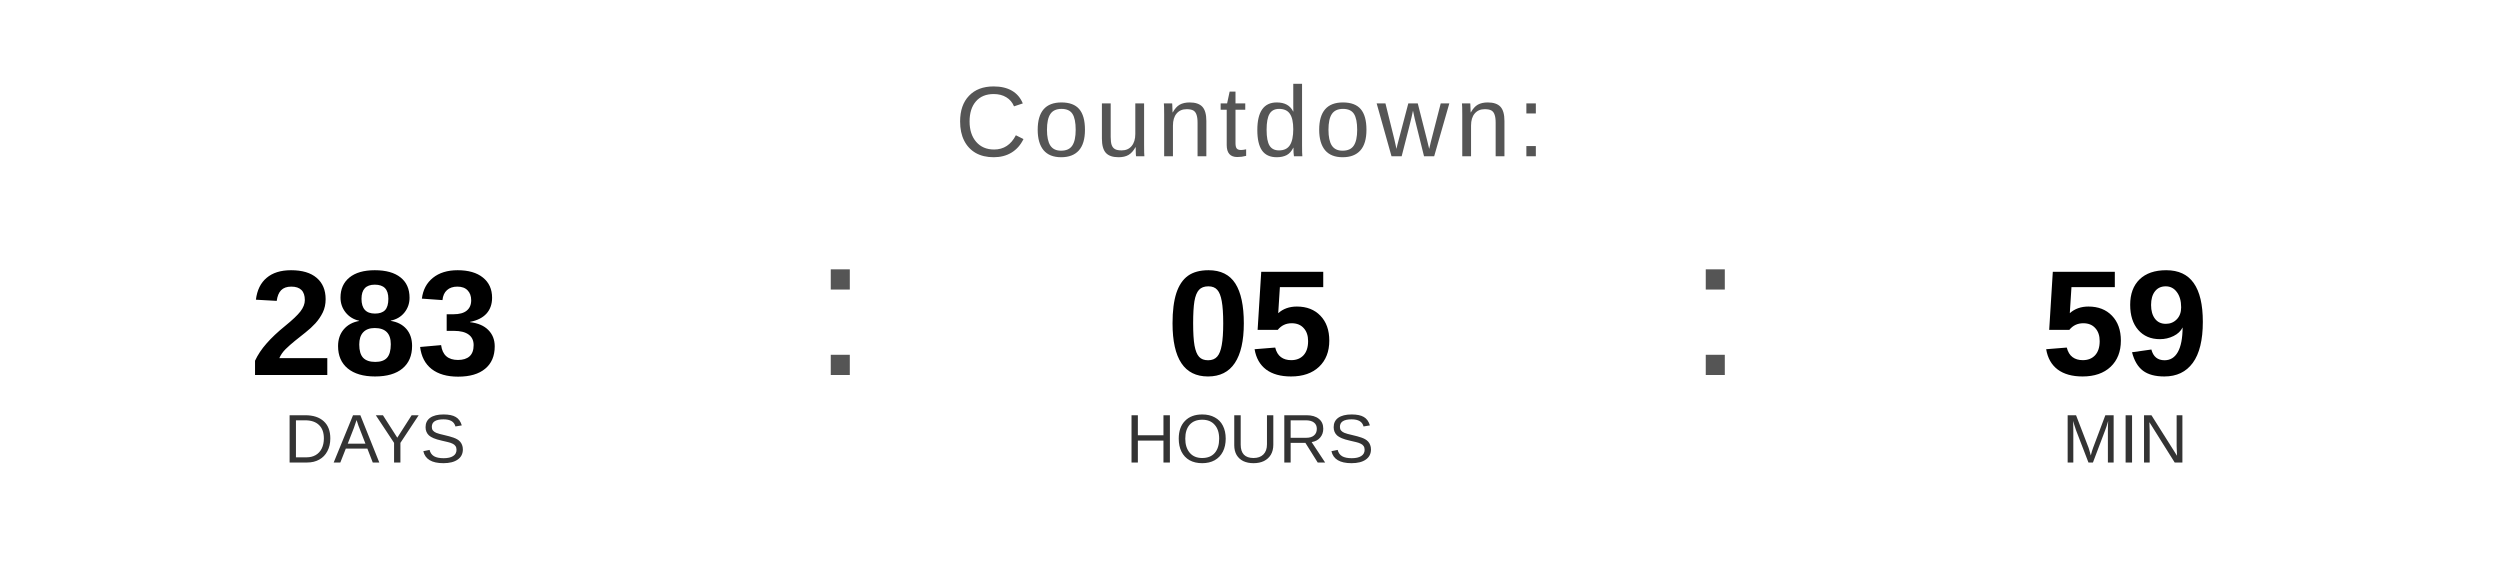
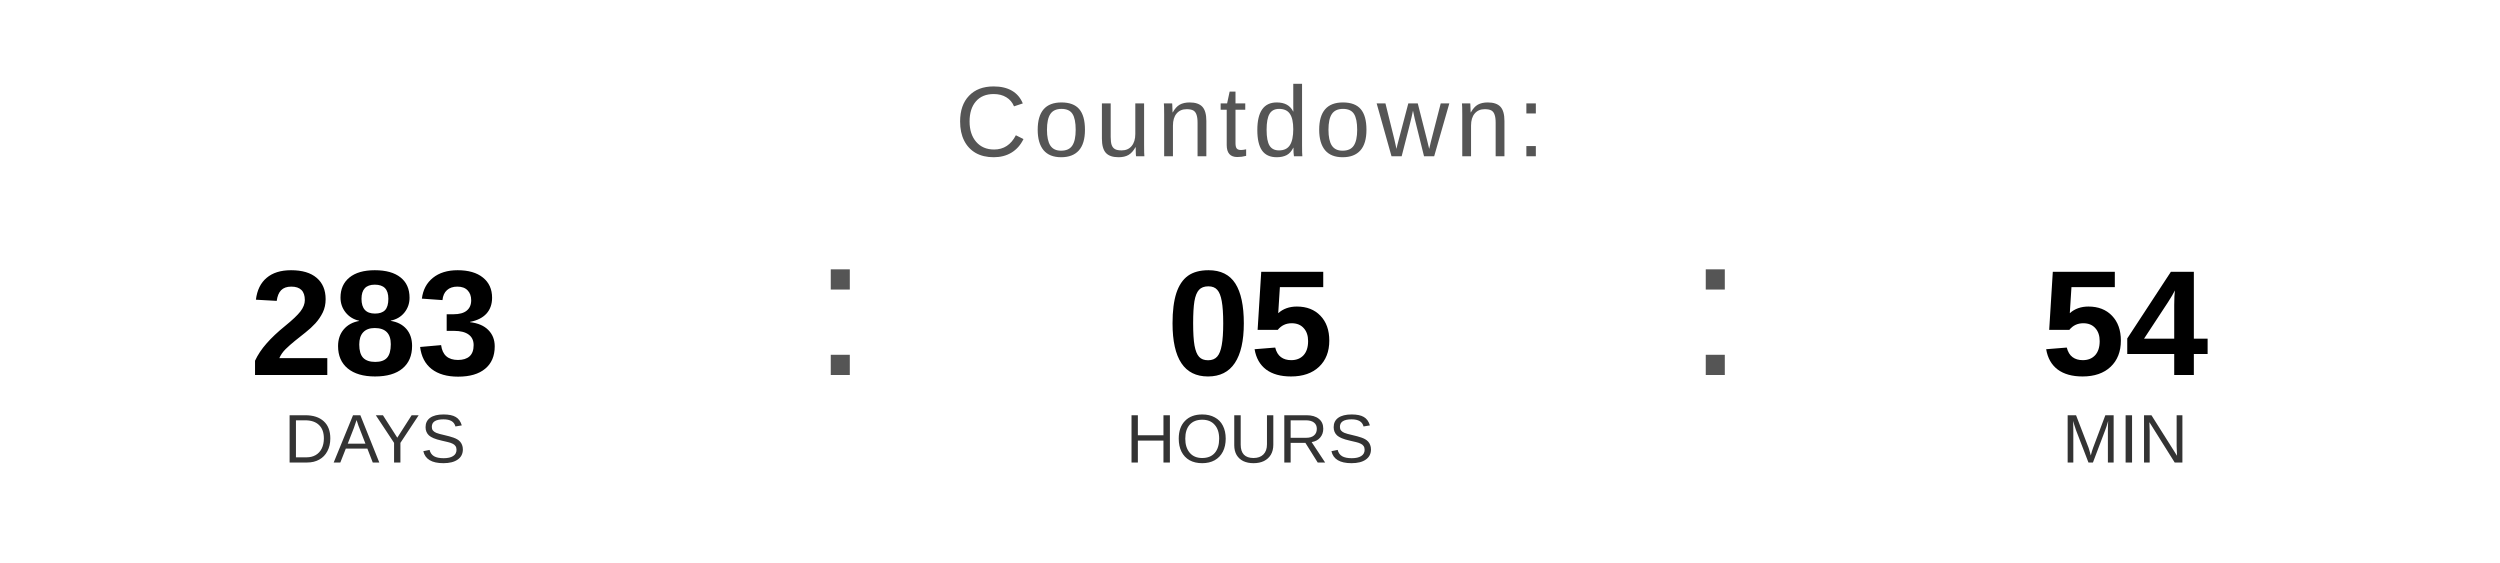
<svg xmlns="http://www.w3.org/2000/svg" width="400" height="90" viewBox="0 0 400 90">
  <text x="200" y="25" font-family="Arial, Helvetica, sans-serif" font-size="16" fill="#555555" text-anchor="middle" letter-spacing="1">
    Countdown:
  </text>
  <text x="60" y="60" font-family="Arial, Helvetica, sans-serif" font-size="24" font-weight="bold" fill="#000000" text-anchor="middle">283</text>
  <text x="60" y="74" font-family="Arial, Helvetica, sans-serif" font-size="11" fill="#333333" text-anchor="middle">DAYS</text>
  <text x="130" y="60" font-family="Arial, sans-serif" font-size="32" fill="#555555">:</text>
  <text x="200" y="60" font-family="Arial, Helvetica, sans-serif" font-size="24" font-weight="bold" fill="#000000" text-anchor="middle">05</text>
  <text x="200" y="74" font-family="Arial, Helvetica, sans-serif" font-size="11" fill="#333333" text-anchor="middle">HOURS</text>
  <text x="270" y="60" font-family="Arial, sans-serif" font-size="32" fill="#555555">:</text>
-   <text x="340" y="60" font-family="Arial, Helvetica, sans-serif" font-size="24" font-weight="bold" fill="#000000" text-anchor="middle">59</text>
+   <text x="340" y="60" font-family="Arial, Helvetica, sans-serif" font-size="24" font-weight="bold" fill="#000000" text-anchor="middle">54</text>
  <text x="340" y="74" font-family="Arial, Helvetica, sans-serif" font-size="11" fill="#333333" text-anchor="middle">MIN</text>
</svg>
